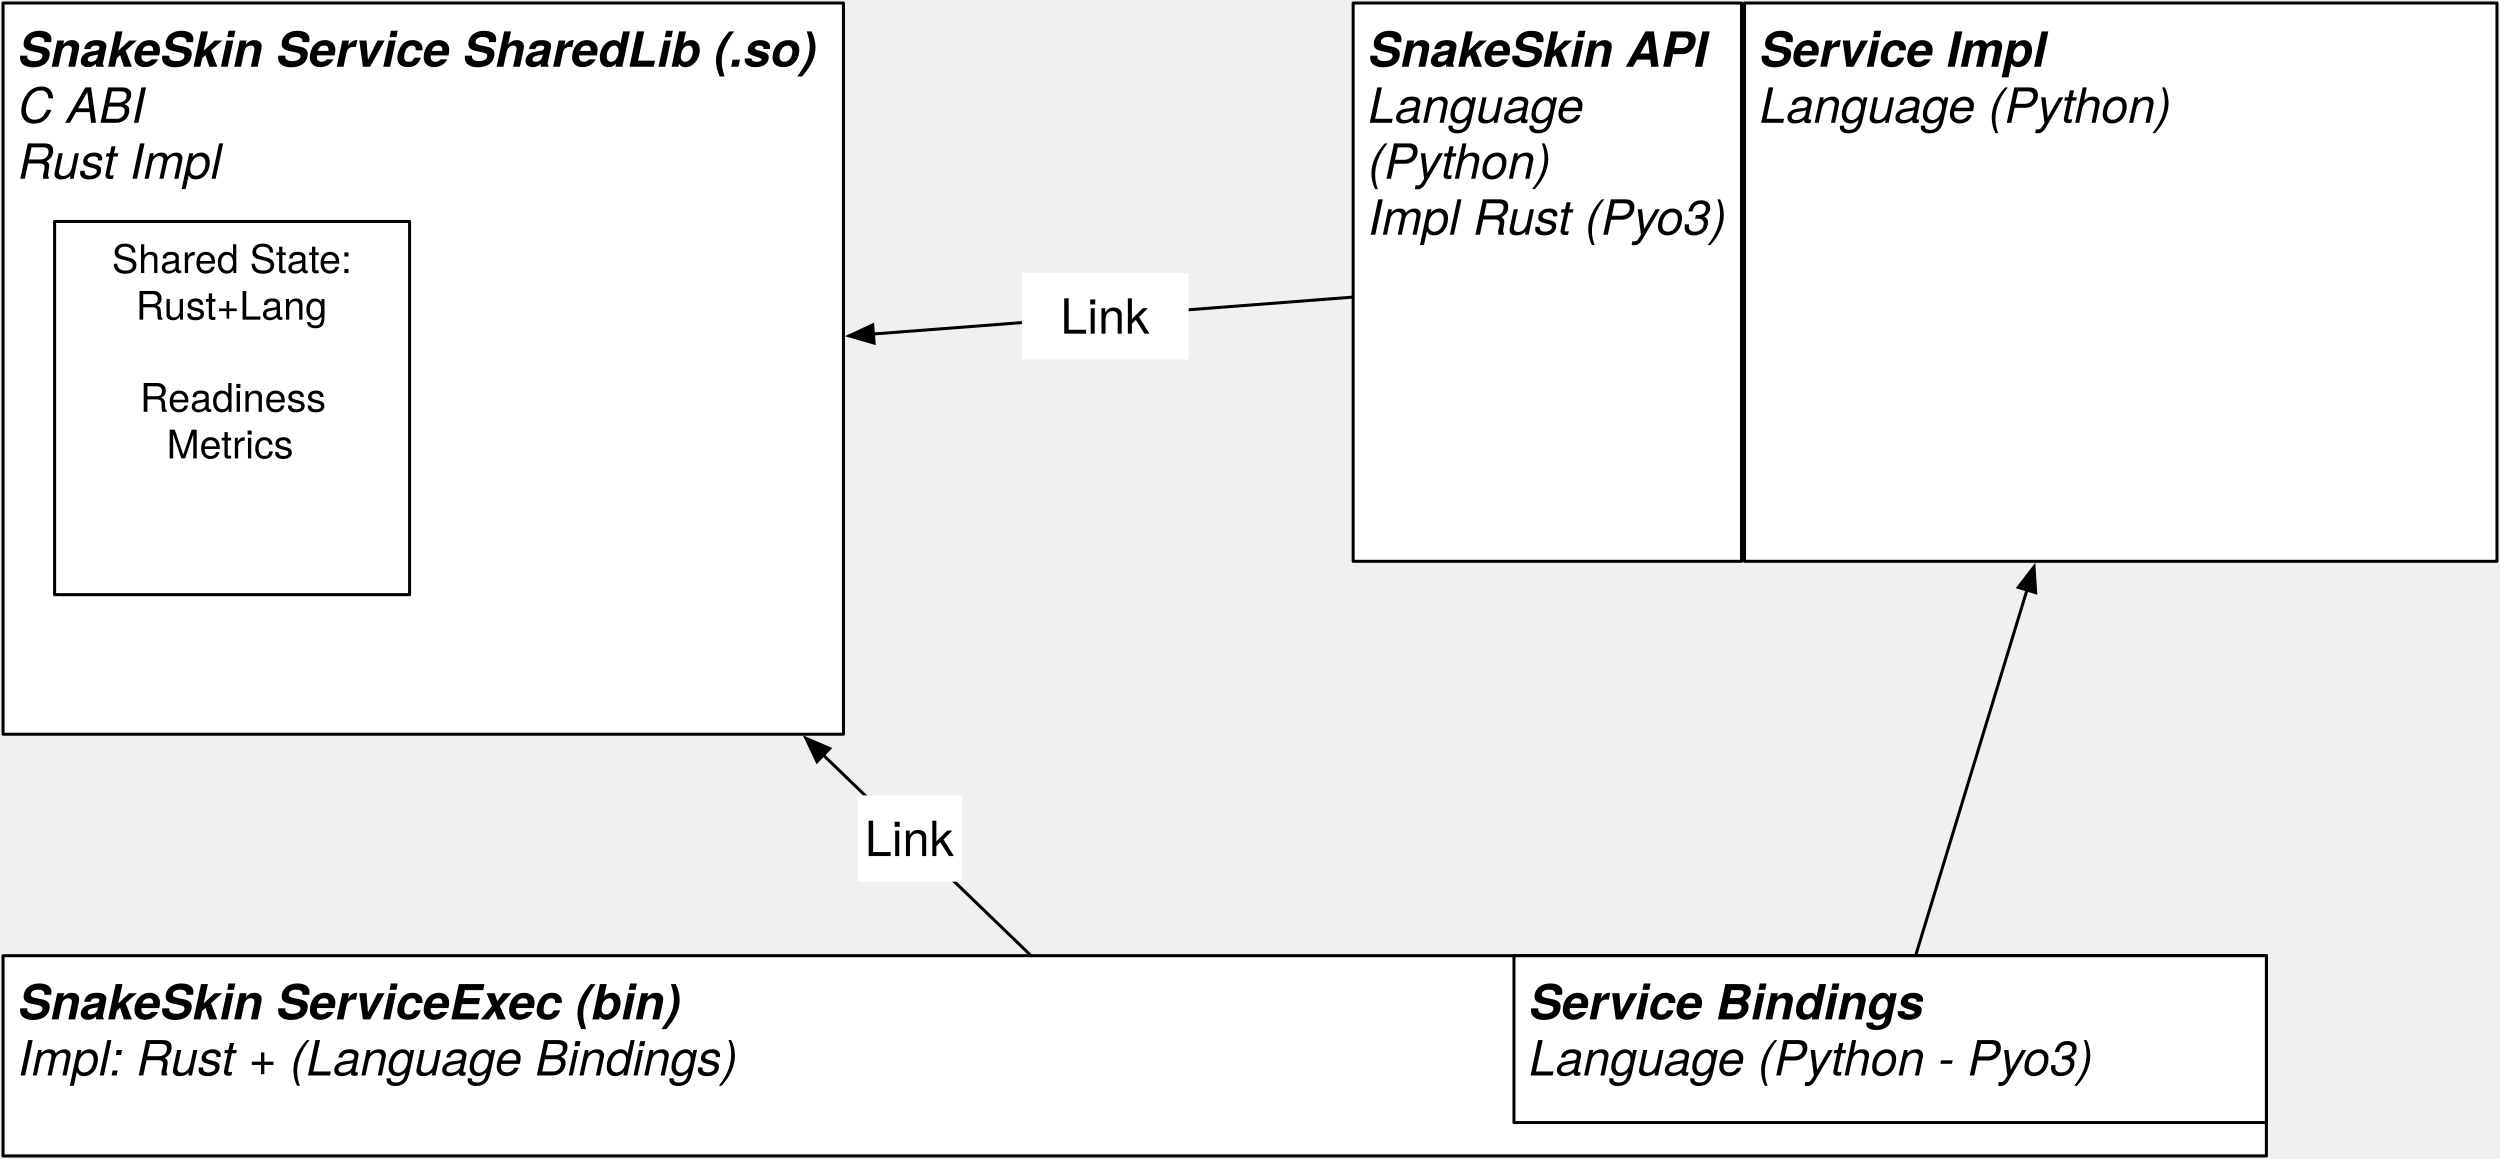
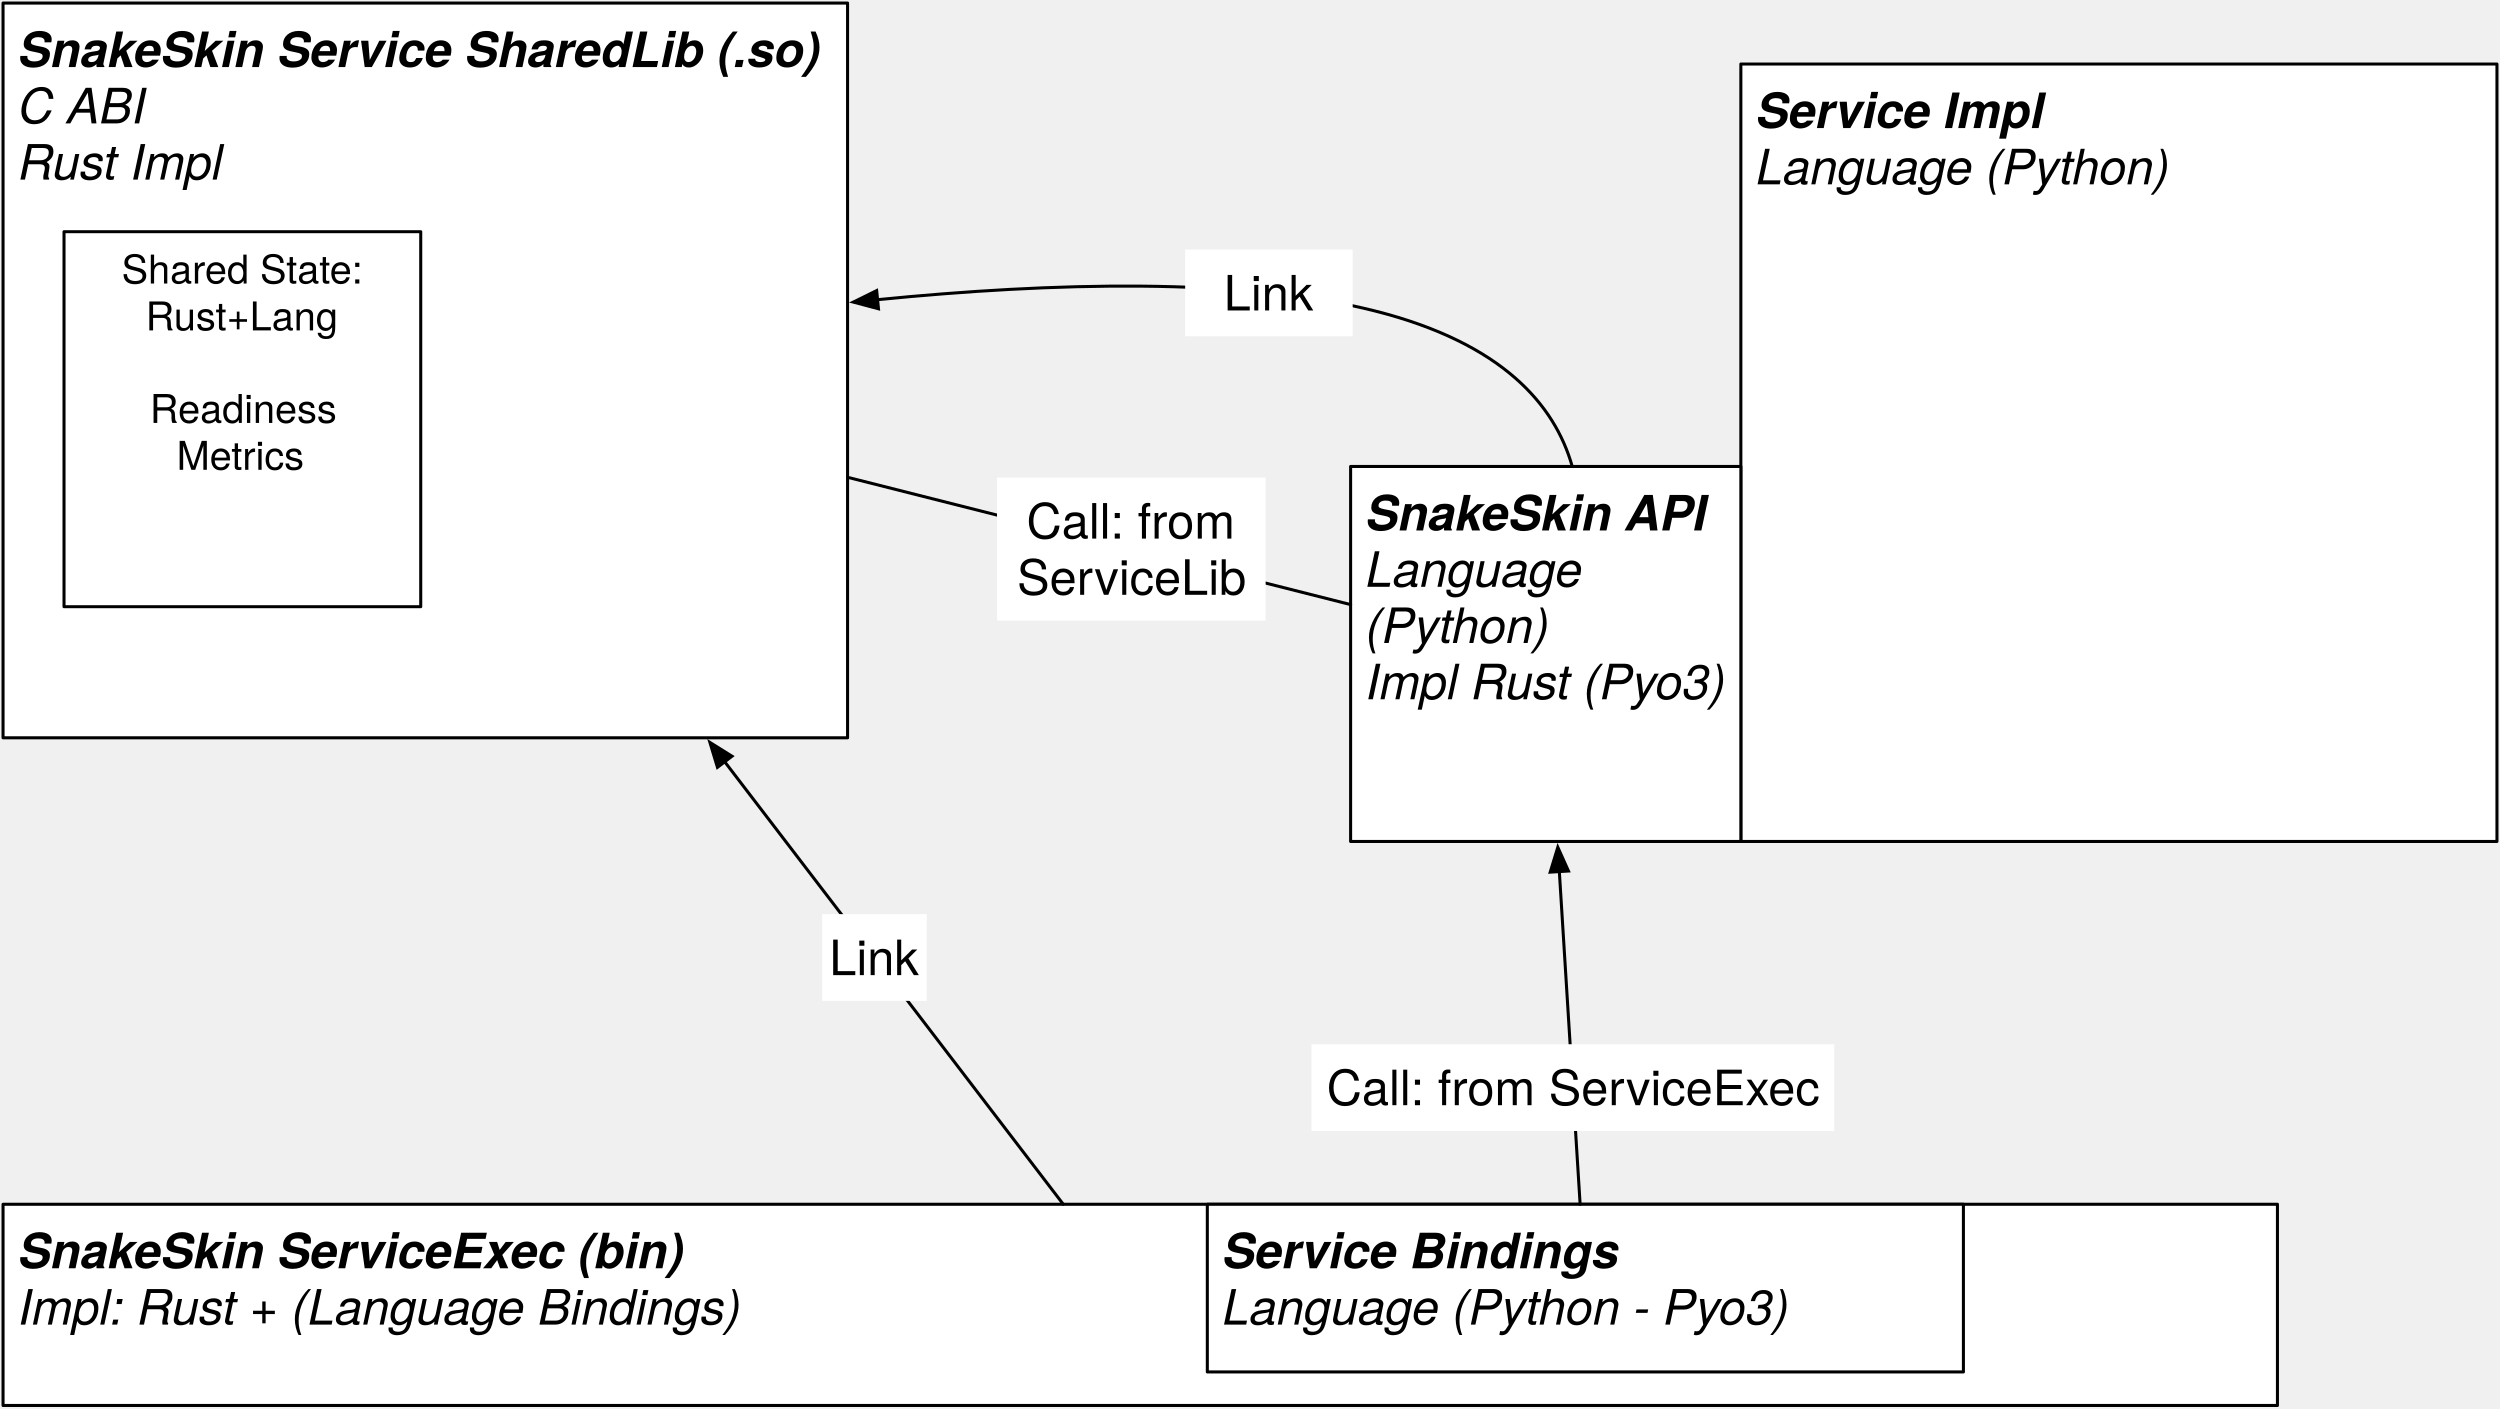
- <svg xmlns="http://www.w3.org/2000/svg" version="1.1" viewBox="141 147 824 382" width="824" height="382">
+ <svg xmlns="http://www.w3.org/2000/svg" version="1.1" viewBox="141 67 820 462" width="820" height="462">
  <defs>
    <font-face font-family="Helvetica Neue" font-size="16" panose-1="2 0 8 3 0 0 0 9 0 4" units-per-em="1000" underline-position="-100" underline-thickness="50" slope="-937.5" x-height="517" cap-height="714" ascent="975.006" descent="-216.995" font-style="italic" font-weight="700">
      <font-face-src>
        <font-face-name name="HelveticaNeue-BoldItalic" />
      </font-face-src>
    </font-face>
    <font-face font-family="Helvetica Neue" font-size="16" panose-1="2 0 5 3 0 0 0 9 0 4" units-per-em="1000" underline-position="-100" underline-thickness="50" slope="-750" x-height="517" cap-height="714" ascent="957.001" descent="-212.997" font-style="italic" font-weight="400">
      <font-face-src>
        <font-face-name name="HelveticaNeue-Italic" />
      </font-face-src>
    </font-face>
    <font-face font-family="Helvetica Neue" font-size="13" panose-1="2 0 5 3 0 0 0 2 0 4" units-per-em="1000" underline-position="-100" underline-thickness="50" slope="0" x-height="517" cap-height="714" ascent="951.996" descent="-212.997" font-weight="400">
      <font-face-src>
        <font-face-name name="HelveticaNeue" />
      </font-face-src>
    </font-face>
    <marker orient="auto" overflow="visible" markerUnits="strokeWidth" id="FilledArrow_Marker" stroke-linejoin="miter" stroke-miterlimit="10" viewBox="-1 -4 10 8" markerWidth="10" markerHeight="8" color="black">
      <g>
        <path d="M 8 0 L 0 -3 L 0 3 Z" fill="currentColor" stroke="currentColor" stroke-width="1" />
      </g>
    </marker>
    <font-face font-family="Helvetica Neue" font-size="16" panose-1="2 0 5 3 0 0 0 2 0 4" units-per-em="1000" underline-position="-100" underline-thickness="50" slope="0" x-height="517" cap-height="714" ascent="951.996" descent="-212.997" font-weight="400">
      <font-face-src>
        <font-face-name name="HelveticaNeue" />
      </font-face-src>
    </font-face>
  </defs>
  <g id="Canvas_1" stroke-opacity="1" stroke="none" fill="none" fill-opacity="1" stroke-dasharray="none">
    <g id="Canvas_1_Layer_1">
      <g id="Graphic_5">
        <rect x="142" y="462" width="746" height="66" fill="white" />
        <rect x="142" y="462" width="746" height="66" stroke="black" stroke-linecap="round" stroke-linejoin="round" stroke-width="1" />
        <text transform="translate(147 467)" fill="black">
          <tspan font-family="Helvetica Neue" font-size="16" font-style="italic" font-weight="700" fill="black" x="0" y="16">SnakeSkin ServiceExec (bin) </tspan>
          <tspan font-family="Helvetica Neue" font-size="16" font-style="italic" font-weight="400" fill="black" x="0" y="34.464">Impl: Rust + (Language Bindings)</tspan>
        </text>
      </g>
      <g id="Graphic_4">
-         <rect x="142" y="148" width="277" height="241" fill="white" />
-         <rect x="142" y="148" width="277" height="241" stroke="black" stroke-linecap="round" stroke-linejoin="round" stroke-width="1" />
-         <text transform="translate(147 153)" fill="black">
+         <rect x="142" y="68" width="277" height="241" fill="white" />
+         <rect x="142" y="68" width="277" height="241" stroke="black" stroke-linecap="round" stroke-linejoin="round" stroke-width="1" />
+         <text transform="translate(147 73)" fill="black">
          <tspan font-family="Helvetica Neue" font-size="16" font-style="italic" font-weight="700" fill="black" x="0" y="16">SnakeSkin Service SharedLib (.so) </tspan>
          <tspan font-family="Helvetica Neue" font-size="16" font-style="italic" font-weight="400" fill="black" x="0" y="34.464">C ABI</tspan>
          <tspan font-family="Helvetica Neue" font-size="16" font-style="italic" font-weight="400" fill="black" x="0" y="52.912">Rust Impl</tspan>
        </text>
      </g>
      <g id="Graphic_2">
-         <rect x="716" y="148" width="248" height="184" fill="white" />
-         <rect x="716" y="148" width="248" height="184" stroke="black" stroke-linecap="round" stroke-linejoin="round" stroke-width="1" />
-         <text transform="translate(721 153)" fill="black">
+         <rect x="712" y="88" width="248" height="255" fill="white" />
+         <rect x="712" y="88" width="248" height="255" stroke="black" stroke-linecap="round" stroke-linejoin="round" stroke-width="1" />
+         <text transform="translate(717 93)" fill="black">
          <tspan font-family="Helvetica Neue" font-size="16" font-style="italic" font-weight="700" fill="black" x="0" y="16">Service Impl</tspan>
          <tspan font-family="Helvetica Neue" font-size="16" font-style="italic" font-weight="400" fill="black" x="0" y="34.464">Language (Python)</tspan>
        </text>
      </g>
      <g id="Graphic_9">
-         <rect x="159" y="220" width="117" height="123" fill="white" />
-         <rect x="159" y="220" width="117" height="123" stroke="black" stroke-linecap="round" stroke-linejoin="round" stroke-width="1" />
-         <text transform="translate(164 225)" fill="black">
+         <rect x="162" y="143" width="117" height="123" fill="white" />
+         <rect x="162" y="143" width="117" height="123" stroke="black" stroke-linecap="round" stroke-linejoin="round" stroke-width="1" />
+         <text transform="translate(167 148)" fill="black">
          <tspan font-family="Helvetica Neue" font-size="13" font-weight="400" fill="black" x="13.889" y="12">Shared State: </tspan>
          <tspan font-family="Helvetica Neue" font-size="13" font-weight="400" fill="black" x="21.787" y="27.364">Rust+Lang</tspan>
          <tspan font-family="Helvetica Neue" font-size="13" font-weight="400" fill="black" x="23.165" y="57.728">Readiness</tspan>
          <tspan font-family="Helvetica Neue" font-size="13" font-weight="400" fill="black" x="31.953" y="73.092">Metrics</tspan>
        </text>
      </g>
      <g id="Line_10">
-         <line x1="480.834" y1="462" x2="412.377" y2="395.878" marker-end="url(#FilledArrow_Marker)" stroke="black" stroke-linecap="round" stroke-linejoin="round" stroke-width="1" />
+         <line x1="489.752" y1="462" x2="378.709" y2="316.863" marker-end="url(#FilledArrow_Marker)" stroke="black" stroke-linecap="round" stroke-linejoin="round" stroke-width="1" />
      </g>
      <g id="Graphic_11">
-         <rect x="423.7" y="409.158" width="34.304" height="28.448" fill="white" />
-         <text transform="translate(426.0285 414.1581)" fill="black">
+         <rect x="410.674" y="366.837" width="34.304" height="28.448" fill="white" />
+         <text transform="translate(413.0025 371.837)" fill="black">
          <tspan font-family="Helvetica Neue" font-size="16" font-weight="400" fill="black" x="5222489e-19" y="15">Link</tspan>
        </text>
      </g>
      <g id="Graphic_12">
-         <rect x="640" y="462" width="248" height="55" fill="white" />
-         <rect x="640" y="462" width="248" height="55" stroke="black" stroke-linecap="round" stroke-linejoin="round" stroke-width="1" />
-         <text transform="translate(645 467)" fill="black">
+         <rect x="537" y="462" width="248" height="55" fill="white" />
+         <rect x="537" y="462" width="248" height="55" stroke="black" stroke-linecap="round" stroke-linejoin="round" stroke-width="1" />
+         <text transform="translate(542 467)" fill="black">
          <tspan font-family="Helvetica Neue" font-size="16" font-style="italic" font-weight="700" fill="black" x="0" y="16">Service Bindings</tspan>
          <tspan font-family="Helvetica Neue" font-size="16" font-style="italic" font-weight="400" fill="black" x="0" y="34.464">Language (Python - Pyo3)</tspan>
        </text>
      </g>
      <g id="Line_13">
-         <line x1="587" y1="244.923" x2="428.871" y2="257.087" marker-end="url(#FilledArrow_Marker)" stroke="black" stroke-linecap="round" stroke-linejoin="round" stroke-width="1" />
+         <path d="M 656.695 220 C 650.945 199.659 633.658 179.542 592 169 C 548.186 157.912 486.083 159.61 428.844 165.296" marker-end="url(#FilledArrow_Marker)" stroke="black" stroke-linecap="round" stroke-linejoin="round" stroke-width="1" />
      </g>
      <g id="Graphic_14">
-         <rect x="477.829" y="236.984" width="54.944" height="28.448" fill="white" />
-         <text transform="translate(482.829 241.9836)" fill="black">
+         <rect x="529.733" y="148.837" width="54.944" height="28.448" fill="white" />
+         <text transform="translate(534.7328 153.8373)" fill="black">
          <tspan font-family="Helvetica Neue" font-size="16" font-weight="400" fill="black" x="7.648" y="15">Link</tspan>
        </text>
      </g>
      <g id="Line_15">
-         <line x1="772.377" y1="462" x2="809.091" y2="341.47" marker-end="url(#FilledArrow_Marker)" stroke="black" stroke-linecap="round" stroke-linejoin="round" stroke-width="1" />
+         <line x1="659.281" y1="462" x2="652.461" y2="352.881" marker-end="url(#FilledArrow_Marker)" stroke="black" stroke-linecap="round" stroke-linejoin="round" stroke-width="1" />
      </g>
      <g id="Graphic_17">
-         <rect x="587" y="148" width="128" height="184" fill="white" />
-         <rect x="587" y="148" width="128" height="184" stroke="black" stroke-linecap="round" stroke-linejoin="round" stroke-width="1" />
-         <text transform="translate(592 153)" fill="black">
+         <rect x="584" y="220" width="128" height="123" fill="white" />
+         <rect x="584" y="220" width="128" height="123" stroke="black" stroke-linecap="round" stroke-linejoin="round" stroke-width="1" />
+         <text transform="translate(589 225)" fill="black">
          <tspan font-family="Helvetica Neue" font-size="16" font-style="italic" font-weight="700" fill="black" x="0" y="16">SnakeSkin API</tspan>
          <tspan font-family="Helvetica Neue" font-size="16" font-style="italic" font-weight="400" fill="black" x="0" y="34.464">Language </tspan>
          <tspan font-family="Helvetica Neue" font-size="16" font-style="italic" font-weight="400" fill="black" x="0" y="52.912">(Python)</tspan>
          <tspan font-family="Helvetica Neue" font-size="16" font-style="italic" font-weight="400" fill="black" x="0" y="71.36">Impl Rust (Pyo3)</tspan>
        </text>
      </g>
+       <g id="Graphic_18">
+         <rect x="571.154" y="409.513" width="171.472" height="28.448" fill="white" />
+         <text transform="translate(576.1538 414.5132)" fill="black">
+           <tspan font-family="Helvetica Neue" font-size="16" font-weight="400" fill="black" x="781597e-18" y="15">Call: from ServiceExec</tspan>
+         </text>
+       </g>
+       <g id="Line_19">
+         <line x1="419" y1="223.549" x2="584" y2="265.304" stroke="black" stroke-linecap="round" stroke-linejoin="round" stroke-width="1" />
+       </g>
+       <g id="Graphic_20">
+         <rect x="468.022" y="223.654" width="88.103" height="46.896" fill="white" />
+         <text transform="translate(473.0215 228.6541)" fill="black">
+           <tspan font-family="Helvetica Neue" font-size="16" font-weight="400" fill="black" x="4.676" y="15">Call: from </tspan>
+           <tspan font-family="Helvetica Neue" font-size="16" font-weight="400" fill="black" x="1.572" y="33.448">ServiceLib</tspan>
+         </text>
+       </g>
    </g>
  </g>
</svg>
